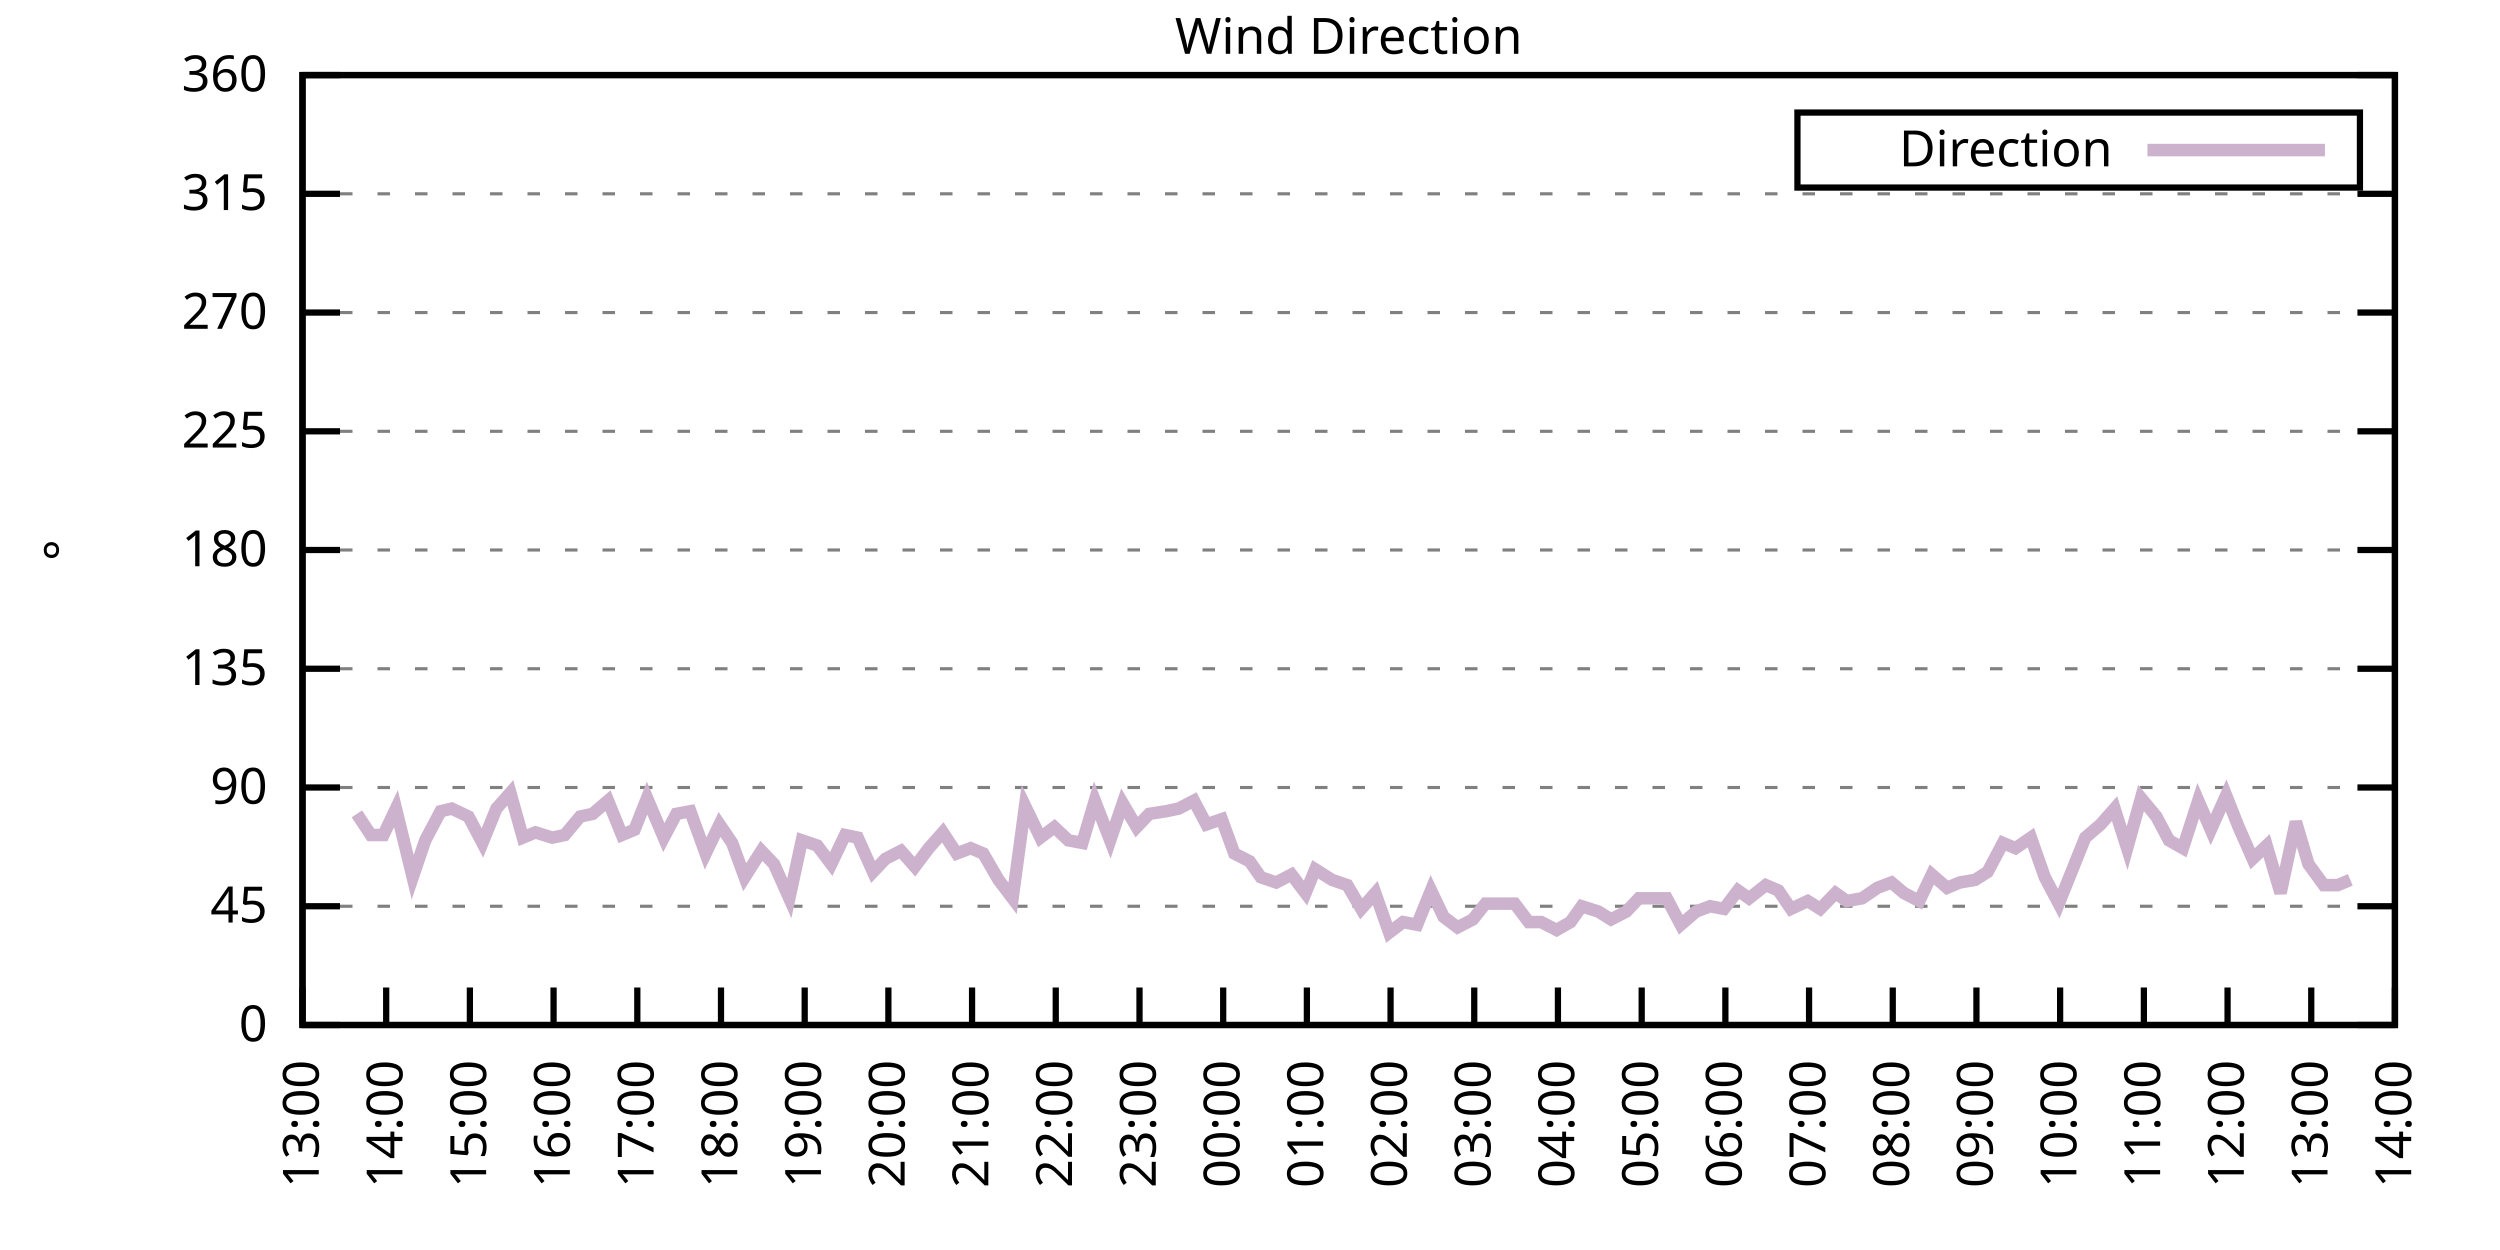
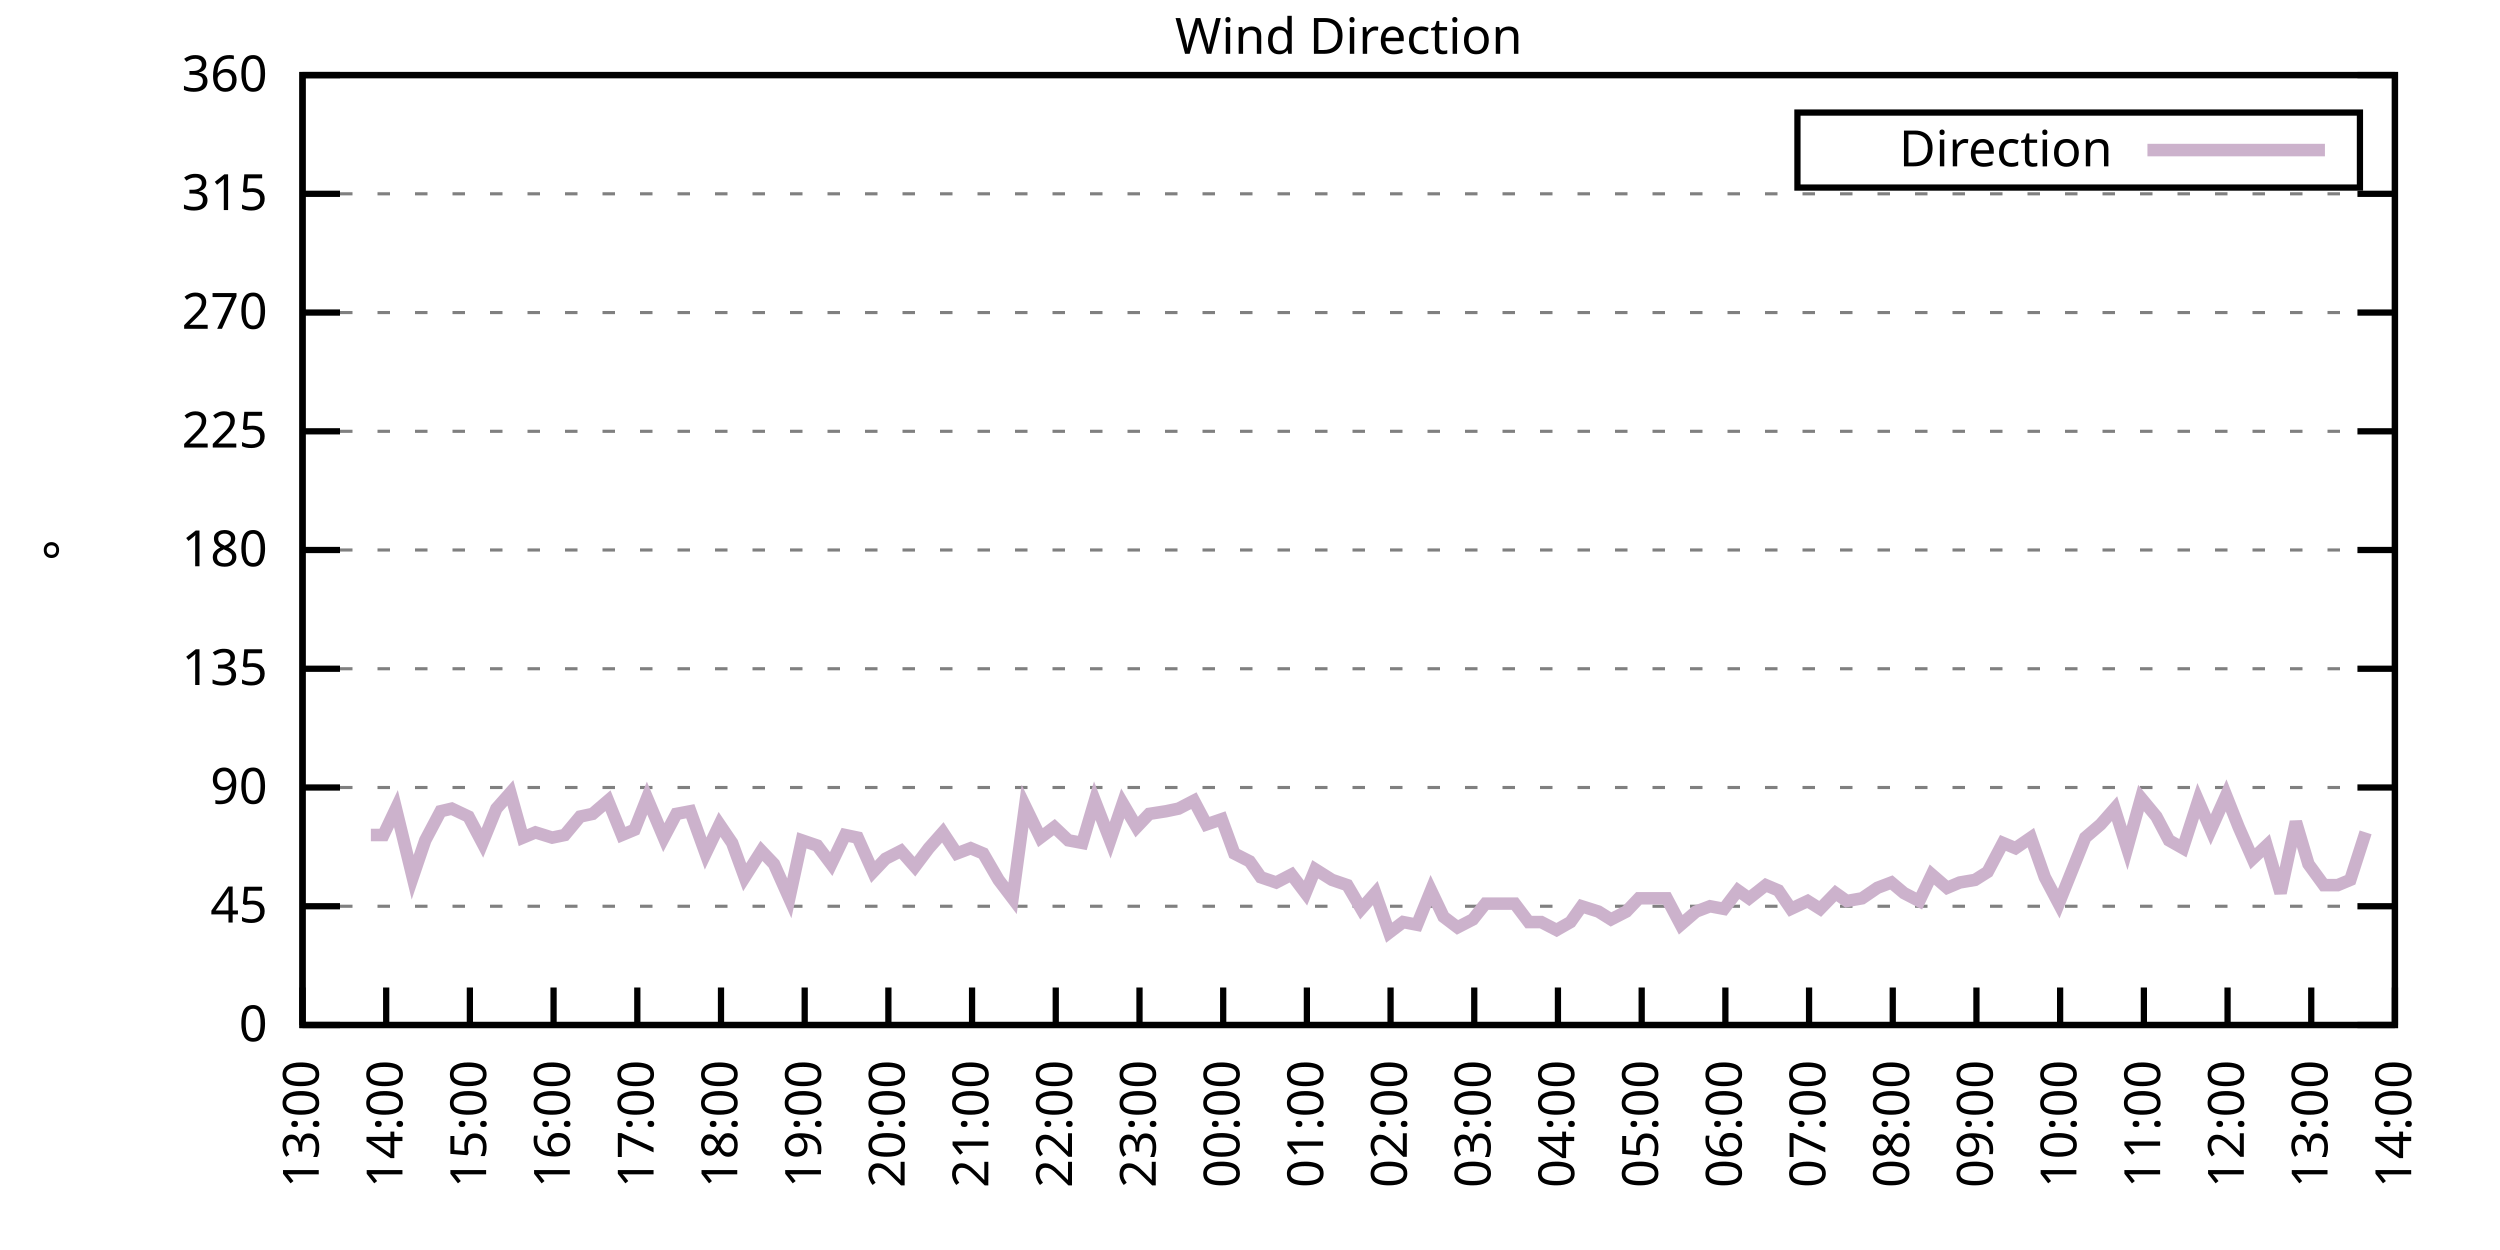
<svg xmlns="http://www.w3.org/2000/svg" xmlns:xlink="http://www.w3.org/1999/xlink" width="400" height="200" viewBox="0 0 400 200">
  <g id="gnuplot_canvas">
    <rect x="0" y="0" width="400" height="200" fill="none" />
    <defs>
      <circle id="gpDot" r="0.5" stroke-width="0.5" stroke="currentColor" />
      <path id="gpPt0" stroke-width="0.333" stroke="currentColor" d="M-1,0 h2 M0,-1 v2" />
      <path id="gpPt1" stroke-width="0.333" stroke="currentColor" d="M-1,-1 L1,1 M1,-1 L-1,1" />
      <path id="gpPt2" stroke-width="0.333" stroke="currentColor" d="M-1,0 L1,0 M0,-1 L0,1 M-1,-1 L1,1 M-1,1 L1,-1" />
      <rect id="gpPt3" stroke-width="0.333" stroke="currentColor" x="-1" y="-1" width="2" height="2" />
      <rect id="gpPt4" stroke-width="0.333" stroke="currentColor" fill="currentColor" x="-1" y="-1" width="2" height="2" />
      <circle id="gpPt5" stroke-width="0.333" stroke="currentColor" cx="0" cy="0" r="1" />
      <use xlink:href="#gpPt5" id="gpPt6" fill="currentColor" stroke="none" />
      <path id="gpPt7" stroke-width="0.333" stroke="currentColor" d="M0,-1.33 L-1.33,0.67 L1.33,0.67 z" />
      <use xlink:href="#gpPt7" id="gpPt8" fill="currentColor" stroke="none" />
      <use xlink:href="#gpPt7" id="gpPt9" stroke="currentColor" transform="rotate(180)" />
      <use xlink:href="#gpPt9" id="gpPt10" fill="currentColor" stroke="none" />
      <use xlink:href="#gpPt3" id="gpPt11" stroke="currentColor" transform="rotate(45)" />
      <use xlink:href="#gpPt11" id="gpPt12" fill="currentColor" stroke="none" />
      <path id="gpPt13" stroke-width="0.333" stroke="currentColor" d="M0,1.330 L1.265,0.411 L0.782,-1.067 L-0.782,-1.076 L-1.265,0.411 z" />
      <use xlink:href="#gpPt13" id="gpPt14" fill="currentColor" stroke="none" />
      <filter id="textbox" filterUnits="objectBoundingBox" x="0" y="0" height="1" width="1">
        <feFlood flood-color="white" flood-opacity="1" result="bgnd" />
        <feComposite in="SourceGraphic" in2="bgnd" operator="atop" />
      </filter>
      <filter id="greybox" filterUnits="objectBoundingBox" x="0" y="0" height="1" width="1">
        <feFlood flood-color="lightgrey" flood-opacity="1" result="grey" />
        <feComposite in="SourceGraphic" in2="grey" operator="atop" />
      </filter>
    </defs>
    <g fill="none" color="white" stroke="currentColor" stroke-width="1.00" stroke-linecap="butt" stroke-linejoin="miter">
</g>
    <g fill="none" color="black" stroke="currentColor" stroke-width="1.00" stroke-linecap="butt" stroke-linejoin="miter">
      <g stroke="none" shape-rendering="crispEdges">
        <polygon fill="rgb(255, 255, 255)" points="48.40,164.00 383.18,164.00 383.18,12.02 48.40,12.02 " />
      </g>
    </g>
    <g fill="none" color="black" stroke="currentColor" stroke-width="1.00" stroke-linecap="butt" stroke-linejoin="miter">
</g>
    <g fill="none" color="black" stroke="black" stroke-width="0.50" stroke-linecap="butt" stroke-linejoin="miter">
</g>
    <g fill="none" color="gray" stroke="currentColor" stroke-width="0.50" stroke-linecap="butt" stroke-linejoin="miter">
      <path stroke="gray" stroke-dasharray="2,4" class="gridline" d="M48.40,164.00 L383.19,164.00  " />
    </g>
    <g fill="none" color="gray" stroke="gray" stroke-width="1.00" stroke-linecap="butt" stroke-linejoin="miter">
</g>
    <g fill="none" color="black" stroke="currentColor" stroke-width="1.00" stroke-linecap="butt" stroke-linejoin="miter">
      <path stroke="black" d="M48.40,164.00 L54.40,164.00 M383.19,164.00 L377.19,164.00  " />
      <g transform="translate(42.80,166.60)" stroke="none" fill="black" font-family="Sans" font-size="8.00" text-anchor="end">
        <text>
          <tspan font-family="Sans"> 0</tspan>
        </text>
      </g>
    </g>
    <g fill="none" color="black" stroke="currentColor" stroke-width="1.00" stroke-linecap="butt" stroke-linejoin="miter">
</g>
    <g fill="none" color="black" stroke="black" stroke-width="0.50" stroke-linecap="butt" stroke-linejoin="miter">
</g>
    <g fill="none" color="gray" stroke="currentColor" stroke-width="0.50" stroke-linecap="butt" stroke-linejoin="miter">
      <path stroke="gray" stroke-dasharray="2,4" class="gridline" d="M48.40,145.00 L383.19,145.00  " />
    </g>
    <g fill="none" color="gray" stroke="gray" stroke-width="1.00" stroke-linecap="butt" stroke-linejoin="miter">
</g>
    <g fill="none" color="black" stroke="currentColor" stroke-width="1.00" stroke-linecap="butt" stroke-linejoin="miter">
      <path stroke="black" d="M48.40,145.00 L54.40,145.00 M383.19,145.00 L377.19,145.00  " />
      <g transform="translate(42.80,147.60)" stroke="none" fill="black" font-family="Sans" font-size="8.00" text-anchor="end">
        <text>
          <tspan font-family="Sans"> 45</tspan>
        </text>
      </g>
    </g>
    <g fill="none" color="black" stroke="currentColor" stroke-width="1.00" stroke-linecap="butt" stroke-linejoin="miter">
</g>
    <g fill="none" color="black" stroke="black" stroke-width="0.50" stroke-linecap="butt" stroke-linejoin="miter">
</g>
    <g fill="none" color="gray" stroke="currentColor" stroke-width="0.50" stroke-linecap="butt" stroke-linejoin="miter">
      <path stroke="gray" stroke-dasharray="2,4" class="gridline" d="M48.40,126.00 L383.19,126.00  " />
    </g>
    <g fill="none" color="gray" stroke="gray" stroke-width="1.00" stroke-linecap="butt" stroke-linejoin="miter">
</g>
    <g fill="none" color="black" stroke="currentColor" stroke-width="1.00" stroke-linecap="butt" stroke-linejoin="miter">
      <path stroke="black" d="M48.40,126.00 L54.40,126.00 M383.19,126.00 L377.19,126.00  " />
      <g transform="translate(42.80,128.60)" stroke="none" fill="black" font-family="Sans" font-size="8.00" text-anchor="end">
        <text>
          <tspan font-family="Sans"> 90</tspan>
        </text>
      </g>
    </g>
    <g fill="none" color="black" stroke="currentColor" stroke-width="1.00" stroke-linecap="butt" stroke-linejoin="miter">
</g>
    <g fill="none" color="black" stroke="black" stroke-width="0.50" stroke-linecap="butt" stroke-linejoin="miter">
</g>
    <g fill="none" color="gray" stroke="currentColor" stroke-width="0.50" stroke-linecap="butt" stroke-linejoin="miter">
      <path stroke="gray" stroke-dasharray="2,4" class="gridline" d="M48.40,107.00 L383.19,107.00  " />
    </g>
    <g fill="none" color="gray" stroke="gray" stroke-width="1.00" stroke-linecap="butt" stroke-linejoin="miter">
</g>
    <g fill="none" color="black" stroke="currentColor" stroke-width="1.00" stroke-linecap="butt" stroke-linejoin="miter">
      <path stroke="black" d="M48.40,107.00 L54.40,107.00 M383.19,107.00 L377.19,107.00  " />
      <g transform="translate(42.80,109.60)" stroke="none" fill="black" font-family="Sans" font-size="8.00" text-anchor="end">
        <text>
          <tspan font-family="Sans"> 135</tspan>
        </text>
      </g>
    </g>
    <g fill="none" color="black" stroke="currentColor" stroke-width="1.00" stroke-linecap="butt" stroke-linejoin="miter">
</g>
    <g fill="none" color="black" stroke="black" stroke-width="0.50" stroke-linecap="butt" stroke-linejoin="miter">
</g>
    <g fill="none" color="gray" stroke="currentColor" stroke-width="0.50" stroke-linecap="butt" stroke-linejoin="miter">
      <path stroke="gray" stroke-dasharray="2,4" class="gridline" d="M48.40,88.00 L383.19,88.00  " />
    </g>
    <g fill="none" color="gray" stroke="gray" stroke-width="1.00" stroke-linecap="butt" stroke-linejoin="miter">
</g>
    <g fill="none" color="black" stroke="currentColor" stroke-width="1.00" stroke-linecap="butt" stroke-linejoin="miter">
      <path stroke="black" d="M48.40,88.00 L54.40,88.00 M383.19,88.00 L377.19,88.00  " />
      <g transform="translate(42.80,90.60)" stroke="none" fill="black" font-family="Sans" font-size="8.00" text-anchor="end">
        <text>
          <tspan font-family="Sans"> 180</tspan>
        </text>
      </g>
    </g>
    <g fill="none" color="black" stroke="currentColor" stroke-width="1.00" stroke-linecap="butt" stroke-linejoin="miter">
</g>
    <g fill="none" color="black" stroke="black" stroke-width="0.50" stroke-linecap="butt" stroke-linejoin="miter">
</g>
    <g fill="none" color="gray" stroke="currentColor" stroke-width="0.50" stroke-linecap="butt" stroke-linejoin="miter">
      <path stroke="gray" stroke-dasharray="2,4" class="gridline" d="M48.40,69.01 L383.19,69.01  " />
    </g>
    <g fill="none" color="gray" stroke="gray" stroke-width="1.00" stroke-linecap="butt" stroke-linejoin="miter">
</g>
    <g fill="none" color="black" stroke="currentColor" stroke-width="1.00" stroke-linecap="butt" stroke-linejoin="miter">
      <path stroke="black" d="M48.40,69.01 L54.40,69.01 M383.19,69.01 L377.19,69.01  " />
      <g transform="translate(42.80,71.61)" stroke="none" fill="black" font-family="Sans" font-size="8.00" text-anchor="end">
        <text>
          <tspan font-family="Sans"> 225</tspan>
        </text>
      </g>
    </g>
    <g fill="none" color="black" stroke="currentColor" stroke-width="1.00" stroke-linecap="butt" stroke-linejoin="miter">
</g>
    <g fill="none" color="black" stroke="black" stroke-width="0.50" stroke-linecap="butt" stroke-linejoin="miter">
</g>
    <g fill="none" color="gray" stroke="currentColor" stroke-width="0.50" stroke-linecap="butt" stroke-linejoin="miter">
      <path stroke="gray" stroke-dasharray="2,4" class="gridline" d="M48.40,50.01 L383.19,50.01  " />
    </g>
    <g fill="none" color="gray" stroke="gray" stroke-width="1.00" stroke-linecap="butt" stroke-linejoin="miter">
</g>
    <g fill="none" color="black" stroke="currentColor" stroke-width="1.00" stroke-linecap="butt" stroke-linejoin="miter">
      <path stroke="black" d="M48.40,50.01 L54.40,50.01 M383.19,50.01 L377.19,50.01  " />
      <g transform="translate(42.80,52.61)" stroke="none" fill="black" font-family="Sans" font-size="8.00" text-anchor="end">
        <text>
          <tspan font-family="Sans"> 270</tspan>
        </text>
      </g>
    </g>
    <g fill="none" color="black" stroke="currentColor" stroke-width="1.00" stroke-linecap="butt" stroke-linejoin="miter">
</g>
    <g fill="none" color="black" stroke="black" stroke-width="0.50" stroke-linecap="butt" stroke-linejoin="miter">
</g>
    <g fill="none" color="gray" stroke="currentColor" stroke-width="0.50" stroke-linecap="butt" stroke-linejoin="miter">
      <path stroke="gray" stroke-dasharray="2,4" class="gridline" d="M48.40,31.01 L383.19,31.01  " />
    </g>
    <g fill="none" color="gray" stroke="gray" stroke-width="1.00" stroke-linecap="butt" stroke-linejoin="miter">
</g>
    <g fill="none" color="black" stroke="currentColor" stroke-width="1.00" stroke-linecap="butt" stroke-linejoin="miter">
      <path stroke="black" d="M48.40,31.01 L54.40,31.01 M383.19,31.01 L377.19,31.01  " />
      <g transform="translate(42.80,33.61)" stroke="none" fill="black" font-family="Sans" font-size="8.00" text-anchor="end">
        <text>
          <tspan font-family="Sans"> 315</tspan>
        </text>
      </g>
    </g>
    <g fill="none" color="black" stroke="currentColor" stroke-width="1.00" stroke-linecap="butt" stroke-linejoin="miter">
</g>
    <g fill="none" color="black" stroke="black" stroke-width="0.50" stroke-linecap="butt" stroke-linejoin="miter">
</g>
    <g fill="none" color="gray" stroke="currentColor" stroke-width="0.50" stroke-linecap="butt" stroke-linejoin="miter">
      <path stroke="gray" stroke-dasharray="2,4" class="gridline" d="M48.40,12.01 L383.19,12.01  " />
    </g>
    <g fill="none" color="gray" stroke="gray" stroke-width="1.00" stroke-linecap="butt" stroke-linejoin="miter">
</g>
    <g fill="none" color="black" stroke="currentColor" stroke-width="1.00" stroke-linecap="butt" stroke-linejoin="miter">
      <path stroke="black" d="M48.40,12.01 L54.40,12.01 M383.19,12.01 L377.19,12.01  " />
      <g transform="translate(42.80,14.61)" stroke="none" fill="black" font-family="Sans" font-size="8.00" text-anchor="end">
        <text>
          <tspan font-family="Sans"> 360</tspan>
        </text>
      </g>
    </g>
    <g fill="none" color="black" stroke="currentColor" stroke-width="1.00" stroke-linecap="butt" stroke-linejoin="miter">
      <path stroke="black" d="M48.40,164.00 L48.40,158.00  " />
      <g transform="translate(51.00,169.60) rotate(270.00)" stroke="none" fill="black" font-family="Sans" font-size="8.00" text-anchor="end">
        <text>
          <tspan font-family="Sans">13:00</tspan>
        </text>
      </g>
    </g>
    <g fill="none" color="black" stroke="currentColor" stroke-width="1.00" stroke-linecap="butt" stroke-linejoin="miter">
      <path stroke="black" d="M61.79,164.00 L61.79,158.00  " />
      <g transform="translate(64.39,169.60) rotate(270.00)" stroke="none" fill="black" font-family="Sans" font-size="8.00" text-anchor="end">
        <text>
          <tspan font-family="Sans">14:00</tspan>
        </text>
      </g>
    </g>
    <g fill="none" color="black" stroke="currentColor" stroke-width="1.00" stroke-linecap="butt" stroke-linejoin="miter">
      <path stroke="black" d="M75.18,164.00 L75.18,158.00  " />
      <g transform="translate(77.78,169.60) rotate(270.00)" stroke="none" fill="black" font-family="Sans" font-size="8.00" text-anchor="end">
        <text>
          <tspan font-family="Sans">15:00</tspan>
        </text>
      </g>
    </g>
    <g fill="none" color="black" stroke="currentColor" stroke-width="1.00" stroke-linecap="butt" stroke-linejoin="miter">
      <path stroke="black" d="M88.57,164.00 L88.57,158.00  " />
      <g transform="translate(91.17,169.60) rotate(270.00)" stroke="none" fill="black" font-family="Sans" font-size="8.00" text-anchor="end">
        <text>
          <tspan font-family="Sans">16:00</tspan>
        </text>
      </g>
    </g>
    <g fill="none" color="black" stroke="currentColor" stroke-width="1.00" stroke-linecap="butt" stroke-linejoin="miter">
      <path stroke="black" d="M101.97,164.00 L101.97,158.00  " />
      <g transform="translate(104.57,169.60) rotate(270.00)" stroke="none" fill="black" font-family="Sans" font-size="8.00" text-anchor="end">
        <text>
          <tspan font-family="Sans">17:00</tspan>
        </text>
      </g>
    </g>
    <g fill="none" color="black" stroke="currentColor" stroke-width="1.00" stroke-linecap="butt" stroke-linejoin="miter">
      <path stroke="black" d="M115.36,164.00 L115.36,158.00  " />
      <g transform="translate(117.96,169.60) rotate(270.00)" stroke="none" fill="black" font-family="Sans" font-size="8.00" text-anchor="end">
        <text>
          <tspan font-family="Sans">18:00</tspan>
        </text>
      </g>
    </g>
    <g fill="none" color="black" stroke="currentColor" stroke-width="1.00" stroke-linecap="butt" stroke-linejoin="miter">
      <path stroke="black" d="M128.75,164.00 L128.75,158.00  " />
      <g transform="translate(131.35,169.60) rotate(270.00)" stroke="none" fill="black" font-family="Sans" font-size="8.00" text-anchor="end">
        <text>
          <tspan font-family="Sans">19:00</tspan>
        </text>
      </g>
    </g>
    <g fill="none" color="black" stroke="currentColor" stroke-width="1.00" stroke-linecap="butt" stroke-linejoin="miter">
      <path stroke="black" d="M142.14,164.00 L142.14,158.00  " />
      <g transform="translate(144.74,169.60) rotate(270.00)" stroke="none" fill="black" font-family="Sans" font-size="8.00" text-anchor="end">
        <text>
          <tspan font-family="Sans">20:00</tspan>
        </text>
      </g>
    </g>
    <g fill="none" color="black" stroke="currentColor" stroke-width="1.00" stroke-linecap="butt" stroke-linejoin="miter">
      <path stroke="black" d="M155.53,164.00 L155.53,158.00  " />
      <g transform="translate(158.13,169.60) rotate(270.00)" stroke="none" fill="black" font-family="Sans" font-size="8.00" text-anchor="end">
        <text>
          <tspan font-family="Sans">21:00</tspan>
        </text>
      </g>
    </g>
    <g fill="none" color="black" stroke="currentColor" stroke-width="1.00" stroke-linecap="butt" stroke-linejoin="miter">
      <path stroke="black" d="M168.92,164.00 L168.92,158.00  " />
      <g transform="translate(171.52,169.60) rotate(270.00)" stroke="none" fill="black" font-family="Sans" font-size="8.00" text-anchor="end">
        <text>
          <tspan font-family="Sans">22:00</tspan>
        </text>
      </g>
    </g>
    <g fill="none" color="black" stroke="currentColor" stroke-width="1.00" stroke-linecap="butt" stroke-linejoin="miter">
      <path stroke="black" d="M182.32,164.00 L182.32,158.00  " />
      <g transform="translate(184.92,169.60) rotate(270.00)" stroke="none" fill="black" font-family="Sans" font-size="8.00" text-anchor="end">
        <text>
          <tspan font-family="Sans">23:00</tspan>
        </text>
      </g>
    </g>
    <g fill="none" color="black" stroke="currentColor" stroke-width="1.00" stroke-linecap="butt" stroke-linejoin="miter">
      <path stroke="black" d="M195.71,164.00 L195.71,158.00  " />
      <g transform="translate(198.31,169.60) rotate(270.00)" stroke="none" fill="black" font-family="Sans" font-size="8.00" text-anchor="end">
        <text>
          <tspan font-family="Sans">00:00</tspan>
        </text>
      </g>
    </g>
    <g fill="none" color="black" stroke="currentColor" stroke-width="1.00" stroke-linecap="butt" stroke-linejoin="miter">
      <path stroke="black" d="M209.10,164.00 L209.10,158.00  " />
      <g transform="translate(211.70,169.60) rotate(270.00)" stroke="none" fill="black" font-family="Sans" font-size="8.00" text-anchor="end">
        <text>
          <tspan font-family="Sans">01:00</tspan>
        </text>
      </g>
    </g>
    <g fill="none" color="black" stroke="currentColor" stroke-width="1.00" stroke-linecap="butt" stroke-linejoin="miter">
      <path stroke="black" d="M222.49,164.00 L222.49,158.00  " />
      <g transform="translate(225.09,169.60) rotate(270.00)" stroke="none" fill="black" font-family="Sans" font-size="8.00" text-anchor="end">
        <text>
          <tspan font-family="Sans">02:00</tspan>
        </text>
      </g>
    </g>
    <g fill="none" color="black" stroke="currentColor" stroke-width="1.00" stroke-linecap="butt" stroke-linejoin="miter">
      <path stroke="black" d="M235.88,164.00 L235.88,158.00  " />
      <g transform="translate(238.48,169.60) rotate(270.00)" stroke="none" fill="black" font-family="Sans" font-size="8.00" text-anchor="end">
        <text>
          <tspan font-family="Sans">03:00</tspan>
        </text>
      </g>
    </g>
    <g fill="none" color="black" stroke="currentColor" stroke-width="1.00" stroke-linecap="butt" stroke-linejoin="miter">
      <path stroke="black" d="M249.27,164.00 L249.27,158.00  " />
      <g transform="translate(251.87,169.60) rotate(270.00)" stroke="none" fill="black" font-family="Sans" font-size="8.00" text-anchor="end">
        <text>
          <tspan font-family="Sans">04:00</tspan>
        </text>
      </g>
    </g>
    <g fill="none" color="black" stroke="currentColor" stroke-width="1.00" stroke-linecap="butt" stroke-linejoin="miter">
      <path stroke="black" d="M262.67,164.00 L262.67,158.00  " />
      <g transform="translate(265.27,169.60) rotate(270.00)" stroke="none" fill="black" font-family="Sans" font-size="8.00" text-anchor="end">
        <text>
          <tspan font-family="Sans">05:00</tspan>
        </text>
      </g>
    </g>
    <g fill="none" color="black" stroke="currentColor" stroke-width="1.00" stroke-linecap="butt" stroke-linejoin="miter">
      <path stroke="black" d="M276.06,164.00 L276.06,158.00  " />
      <g transform="translate(278.66,169.60) rotate(270.00)" stroke="none" fill="black" font-family="Sans" font-size="8.00" text-anchor="end">
        <text>
          <tspan font-family="Sans">06:00</tspan>
        </text>
      </g>
    </g>
    <g fill="none" color="black" stroke="currentColor" stroke-width="1.00" stroke-linecap="butt" stroke-linejoin="miter">
      <path stroke="black" d="M289.45,164.00 L289.45,158.00  " />
      <g transform="translate(292.05,169.60) rotate(270.00)" stroke="none" fill="black" font-family="Sans" font-size="8.00" text-anchor="end">
        <text>
          <tspan font-family="Sans">07:00</tspan>
        </text>
      </g>
    </g>
    <g fill="none" color="black" stroke="currentColor" stroke-width="1.00" stroke-linecap="butt" stroke-linejoin="miter">
      <path stroke="black" d="M302.84,164.00 L302.84,158.00  " />
      <g transform="translate(305.44,169.60) rotate(270.00)" stroke="none" fill="black" font-family="Sans" font-size="8.00" text-anchor="end">
        <text>
          <tspan font-family="Sans">08:00</tspan>
        </text>
      </g>
    </g>
    <g fill="none" color="black" stroke="currentColor" stroke-width="1.00" stroke-linecap="butt" stroke-linejoin="miter">
      <path stroke="black" d="M316.23,164.00 L316.23,158.00  " />
      <g transform="translate(318.83,169.60) rotate(270.00)" stroke="none" fill="black" font-family="Sans" font-size="8.00" text-anchor="end">
        <text>
          <tspan font-family="Sans">09:00</tspan>
        </text>
      </g>
    </g>
    <g fill="none" color="black" stroke="currentColor" stroke-width="1.00" stroke-linecap="butt" stroke-linejoin="miter">
      <path stroke="black" d="M329.62,164.00 L329.62,158.00  " />
      <g transform="translate(332.22,169.60) rotate(270.00)" stroke="none" fill="black" font-family="Sans" font-size="8.00" text-anchor="end">
        <text>
          <tspan font-family="Sans">10:00</tspan>
        </text>
      </g>
    </g>
    <g fill="none" color="black" stroke="currentColor" stroke-width="1.00" stroke-linecap="butt" stroke-linejoin="miter">
      <path stroke="black" d="M343.02,164.00 L343.02,158.00  " />
      <g transform="translate(345.62,169.60) rotate(270.00)" stroke="none" fill="black" font-family="Sans" font-size="8.00" text-anchor="end">
        <text>
          <tspan font-family="Sans">11:00</tspan>
        </text>
      </g>
    </g>
    <g fill="none" color="black" stroke="currentColor" stroke-width="1.00" stroke-linecap="butt" stroke-linejoin="miter">
      <path stroke="black" d="M356.41,164.00 L356.41,158.00  " />
      <g transform="translate(359.01,169.60) rotate(270.00)" stroke="none" fill="black" font-family="Sans" font-size="8.00" text-anchor="end">
        <text>
          <tspan font-family="Sans">12:00</tspan>
        </text>
      </g>
    </g>
    <g fill="none" color="black" stroke="currentColor" stroke-width="1.00" stroke-linecap="butt" stroke-linejoin="miter">
      <path stroke="black" d="M369.80,164.00 L369.80,158.00  " />
      <g transform="translate(372.40,169.60) rotate(270.00)" stroke="none" fill="black" font-family="Sans" font-size="8.00" text-anchor="end">
        <text>
          <tspan font-family="Sans">13:00</tspan>
        </text>
      </g>
    </g>
    <g fill="none" color="black" stroke="currentColor" stroke-width="1.00" stroke-linecap="butt" stroke-linejoin="miter">
      <path stroke="black" d="M383.19,164.00 L383.19,158.00  " />
      <g transform="translate(385.79,169.60) rotate(270.00)" stroke="none" fill="black" font-family="Sans" font-size="8.00" text-anchor="end">
        <text>
          <tspan font-family="Sans">14:00</tspan>
        </text>
      </g>
    </g>
    <g fill="none" color="black" stroke="currentColor" stroke-width="1.00" stroke-linecap="butt" stroke-linejoin="miter">
</g>
    <g fill="none" color="black" stroke="currentColor" stroke-width="1.00" stroke-linecap="butt" stroke-linejoin="miter">
      <path stroke="black" d="M48.40,12.01 L48.40,164.00 L383.19,164.00 L383.19,12.01 L48.40,12.01 Z  " />
    </g>
    <g fill="none" color="black" stroke="currentColor" stroke-width="1.00" stroke-linecap="butt" stroke-linejoin="miter">
</g>
    <g fill="none" color="black" stroke="currentColor" stroke-width="1.00" stroke-linecap="butt" stroke-linejoin="miter">
      <path stroke="black" d="M287.59,30.01 L287.59,18.01 L377.59,18.01 L377.59,30.01 L287.59,30.01 Z  " />
    </g>
    <g id="Wind_direction_plot_1">
      <g fill="none" color="white" stroke="black" stroke-width="2.00" stroke-linecap="butt" stroke-linejoin="miter">
</g>
      <g fill="none" color="black" stroke="currentColor" stroke-width="2.00" stroke-linecap="butt" stroke-linejoin="miter">
        <g transform="translate(337.99,26.61)" stroke="none" fill="black" font-family="Sans" font-size="8.00" text-anchor="end">
          <text>
            <tspan font-family="Sans">Direction</tspan>
          </text>
        </g>
      </g>
      <g fill="none" color="black" stroke="currentColor" stroke-width="2.00" stroke-linecap="butt" stroke-linejoin="miter">
-         <path stroke="rgb(204, 178, 204)" d="M343.59,24.01 L371.99,24.01 M57.10,130.22 L59.34,133.60 L61.35,133.60 L63.35,129.38 L66.03,140.36 L68.04,134.45   L70.50,129.80 L72.28,129.38 L74.96,130.65 L77.19,134.87 L79.42,129.38 L81.66,126.85 L83.66,134.02 L85.67,133.18   L88.35,134.02 L90.36,133.60 L92.82,130.65 L94.82,130.22 L97.28,128.11 L99.51,133.60 L101.52,132.76 L103.53,127.69   L106.21,134.02 L108.22,130.22 L110.45,129.80 L112.90,136.56 L115.13,131.91 L117.14,134.87 L119.15,140.36 L121.83,136.14   L123.84,138.25 L126.29,143.73 L128.30,134.45 L130.76,135.29 L132.99,138.25 L135.22,133.60 L137.23,134.02 L139.69,139.51   L141.69,137.40 L144.15,136.14 L146.38,138.67 L148.61,135.71 L150.85,133.18 L153.08,136.56 L155.31,135.71 L157.32,136.56   L159.77,140.78 L162.01,143.73 L164.01,128.96 L166.47,134.02 L168.70,132.34 L170.93,134.45 L173.17,134.87 L175.17,128.11   L177.63,134.45 L179.64,128.54 L181.87,132.34 L183.88,130.22 L186.56,129.80 L188.57,129.38 L191.02,128.11 L193.03,131.91   L195.48,131.07 L197.49,136.56 L199.95,137.82 L201.73,140.36 L204.19,141.20 L206.64,139.93 L208.88,142.89 L210.44,139.09   L213.12,140.78 L215.57,141.62 L217.80,145.42 L220.04,142.89 L222.27,149.22 L224.50,147.53 L226.73,147.96 L228.96,142.47   L230.97,146.69 L233.20,148.38 L235.66,147.11 L237.67,144.58 L239.90,144.58 L242.36,144.58 L244.59,147.53 L246.60,147.53   L249.05,148.80 L251.28,147.53 L253.07,145.00 L255.75,145.85 L257.76,147.11 L260.21,145.85 L262.22,143.73 L264.67,143.73   L266.68,143.73 L268.92,147.96 L271.37,145.85 L273.60,145.00 L275.83,145.42 L278.07,142.47 L279.85,143.73 L282.53,141.62   L284.54,142.47 L286.55,145.42 L289.23,144.16 L291.23,145.42 L293.69,142.89 L295.48,144.16 L297.93,143.73 L300.39,142.05   L302.62,141.20 L304.63,142.89 L307.08,144.16 L309.09,139.93 L311.54,142.05 L313.55,141.20 L316.01,140.78 L318.02,139.51   L320.47,134.87 L322.48,135.71 L324.94,134.02 L327.17,140.36 L329.40,144.58 L333.64,134.02 L336.10,131.91 L338.33,129.38   L340.34,135.71 L342.57,127.69 L345.02,130.65 L347.03,134.45 L349.26,135.71 L351.72,128.11 L353.73,132.76 L356.18,127.27   L358.19,132.34 L360.42,137.40 L362.66,135.29 L364.89,142.89 L367.34,131.49 L369.35,138.25 L371.81,141.62 L374.04,141.62   L376.05,140.78  " />
+         <path stroke="rgb(204, 178, 204)" d="M343.59,24.01 L371.99,24.01 M59.34,133.60 L61.35,133.60 L63.35,129.38 L66.03,140.36 L68.04,134.45 L70.50,129.80   L72.28,129.38 L74.96,130.65 L77.19,134.87 L79.42,129.38 L81.66,126.85 L83.66,134.02 L85.67,133.18 L88.35,134.02   L90.36,133.60 L92.82,130.65 L94.82,130.22 L97.28,128.11 L99.51,133.60 L101.52,132.76 L103.53,127.69 L106.21,134.02   L108.22,130.22 L110.45,129.80 L112.90,136.56 L115.13,131.91 L117.14,134.87 L119.15,140.36 L121.83,136.14 L123.84,138.25   L126.29,143.73 L128.30,134.45 L130.76,135.29 L132.99,138.25 L135.22,133.60 L137.23,134.02 L139.69,139.51 L141.69,137.40   L144.15,136.14 L146.38,138.67 L148.61,135.71 L150.85,133.18 L153.08,136.56 L155.31,135.71 L157.32,136.56 L159.77,140.78   L162.01,143.73 L164.01,128.96 L166.47,134.02 L168.70,132.34 L170.93,134.45 L173.17,134.87 L175.17,128.11 L177.63,134.45   L179.64,128.54 L181.87,132.34 L183.88,130.22 L186.56,129.80 L188.57,129.38 L191.02,128.11 L193.03,131.91 L195.48,131.07   L197.49,136.56 L199.95,137.82 L201.73,140.36 L204.19,141.20 L206.64,139.93 L208.88,142.89 L210.44,139.09 L213.12,140.78   L215.57,141.62 L217.80,145.42 L220.04,142.89 L222.27,149.22 L224.50,147.53 L226.73,147.96 L228.96,142.47 L230.97,146.69   L233.20,148.38 L235.66,147.11 L237.67,144.58 L239.90,144.58 L242.36,144.58 L244.59,147.53 L246.60,147.53 L249.05,148.80   L251.28,147.53 L253.07,145.00 L255.75,145.85 L257.76,147.11 L260.21,145.85 L262.22,143.73 L264.67,143.73 L266.68,143.73   L268.92,147.96 L271.37,145.85 L273.60,145.00 L275.83,145.42 L278.07,142.47 L279.85,143.73 L282.53,141.62 L284.54,142.47   L286.55,145.42 L289.23,144.16 L291.23,145.42 L293.69,142.89 L295.48,144.16 L297.93,143.73 L300.39,142.05 L302.62,141.20   L304.63,142.89 L307.08,144.16 L309.09,139.93 L311.54,142.05 L313.55,141.20 L316.01,140.78 L318.02,139.51 L320.47,134.87   L322.48,135.71 L324.94,134.02 L327.17,140.36 L329.40,144.58 L333.64,134.02 L336.10,131.91 L338.33,129.38 L340.34,135.71   L342.57,127.69 L345.02,130.65 L347.03,134.45 L349.26,135.71 L351.72,128.11 L353.73,132.76 L356.18,127.27 L358.19,132.34   L360.42,137.40 L362.66,135.29 L364.89,142.89 L367.34,131.49 L369.35,138.25 L371.81,141.62 L374.04,141.62 L376.05,140.78   L378.50,133.18  " />
      </g>
    </g>
    <g fill="none" color="black" stroke="currentColor" stroke-width="2.00" stroke-linecap="butt" stroke-linejoin="miter">
</g>
    <g fill="none" color="black" stroke="black" stroke-width="1.00" stroke-linecap="butt" stroke-linejoin="miter">
</g>
    <g fill="none" color="black" stroke="currentColor" stroke-width="1.00" stroke-linecap="butt" stroke-linejoin="miter">
      <path stroke="black" d="M48.40,12.01 L48.40,164.00 L383.19,164.00 L383.19,12.01 L48.40,12.01 Z  " />
      <g transform="translate(12.80,88.01) rotate(270.00)" stroke="none" fill="black" font-family="Sans" font-size="8.00" text-anchor="middle">
        <text>
          <tspan font-family="Sans">°</tspan>
        </text>
      </g>
    </g>
    <g fill="none" color="black" stroke="currentColor" stroke-width="1.00" stroke-linecap="butt" stroke-linejoin="miter">
</g>
    <g fill="none" color="black" stroke="currentColor" stroke-width="1.00" stroke-linecap="butt" stroke-linejoin="miter">
      <g transform="translate(215.79,8.61)" stroke="none" fill="black" font-family="Sans" font-size="8.00" text-anchor="middle">
        <text>
          <tspan font-family="Sans">Wind Direction</tspan>
        </text>
      </g>
    </g>
    <g fill="none" color="black" stroke="currentColor" stroke-width="1.00" stroke-linecap="butt" stroke-linejoin="miter">
</g>
  </g>
</svg>
